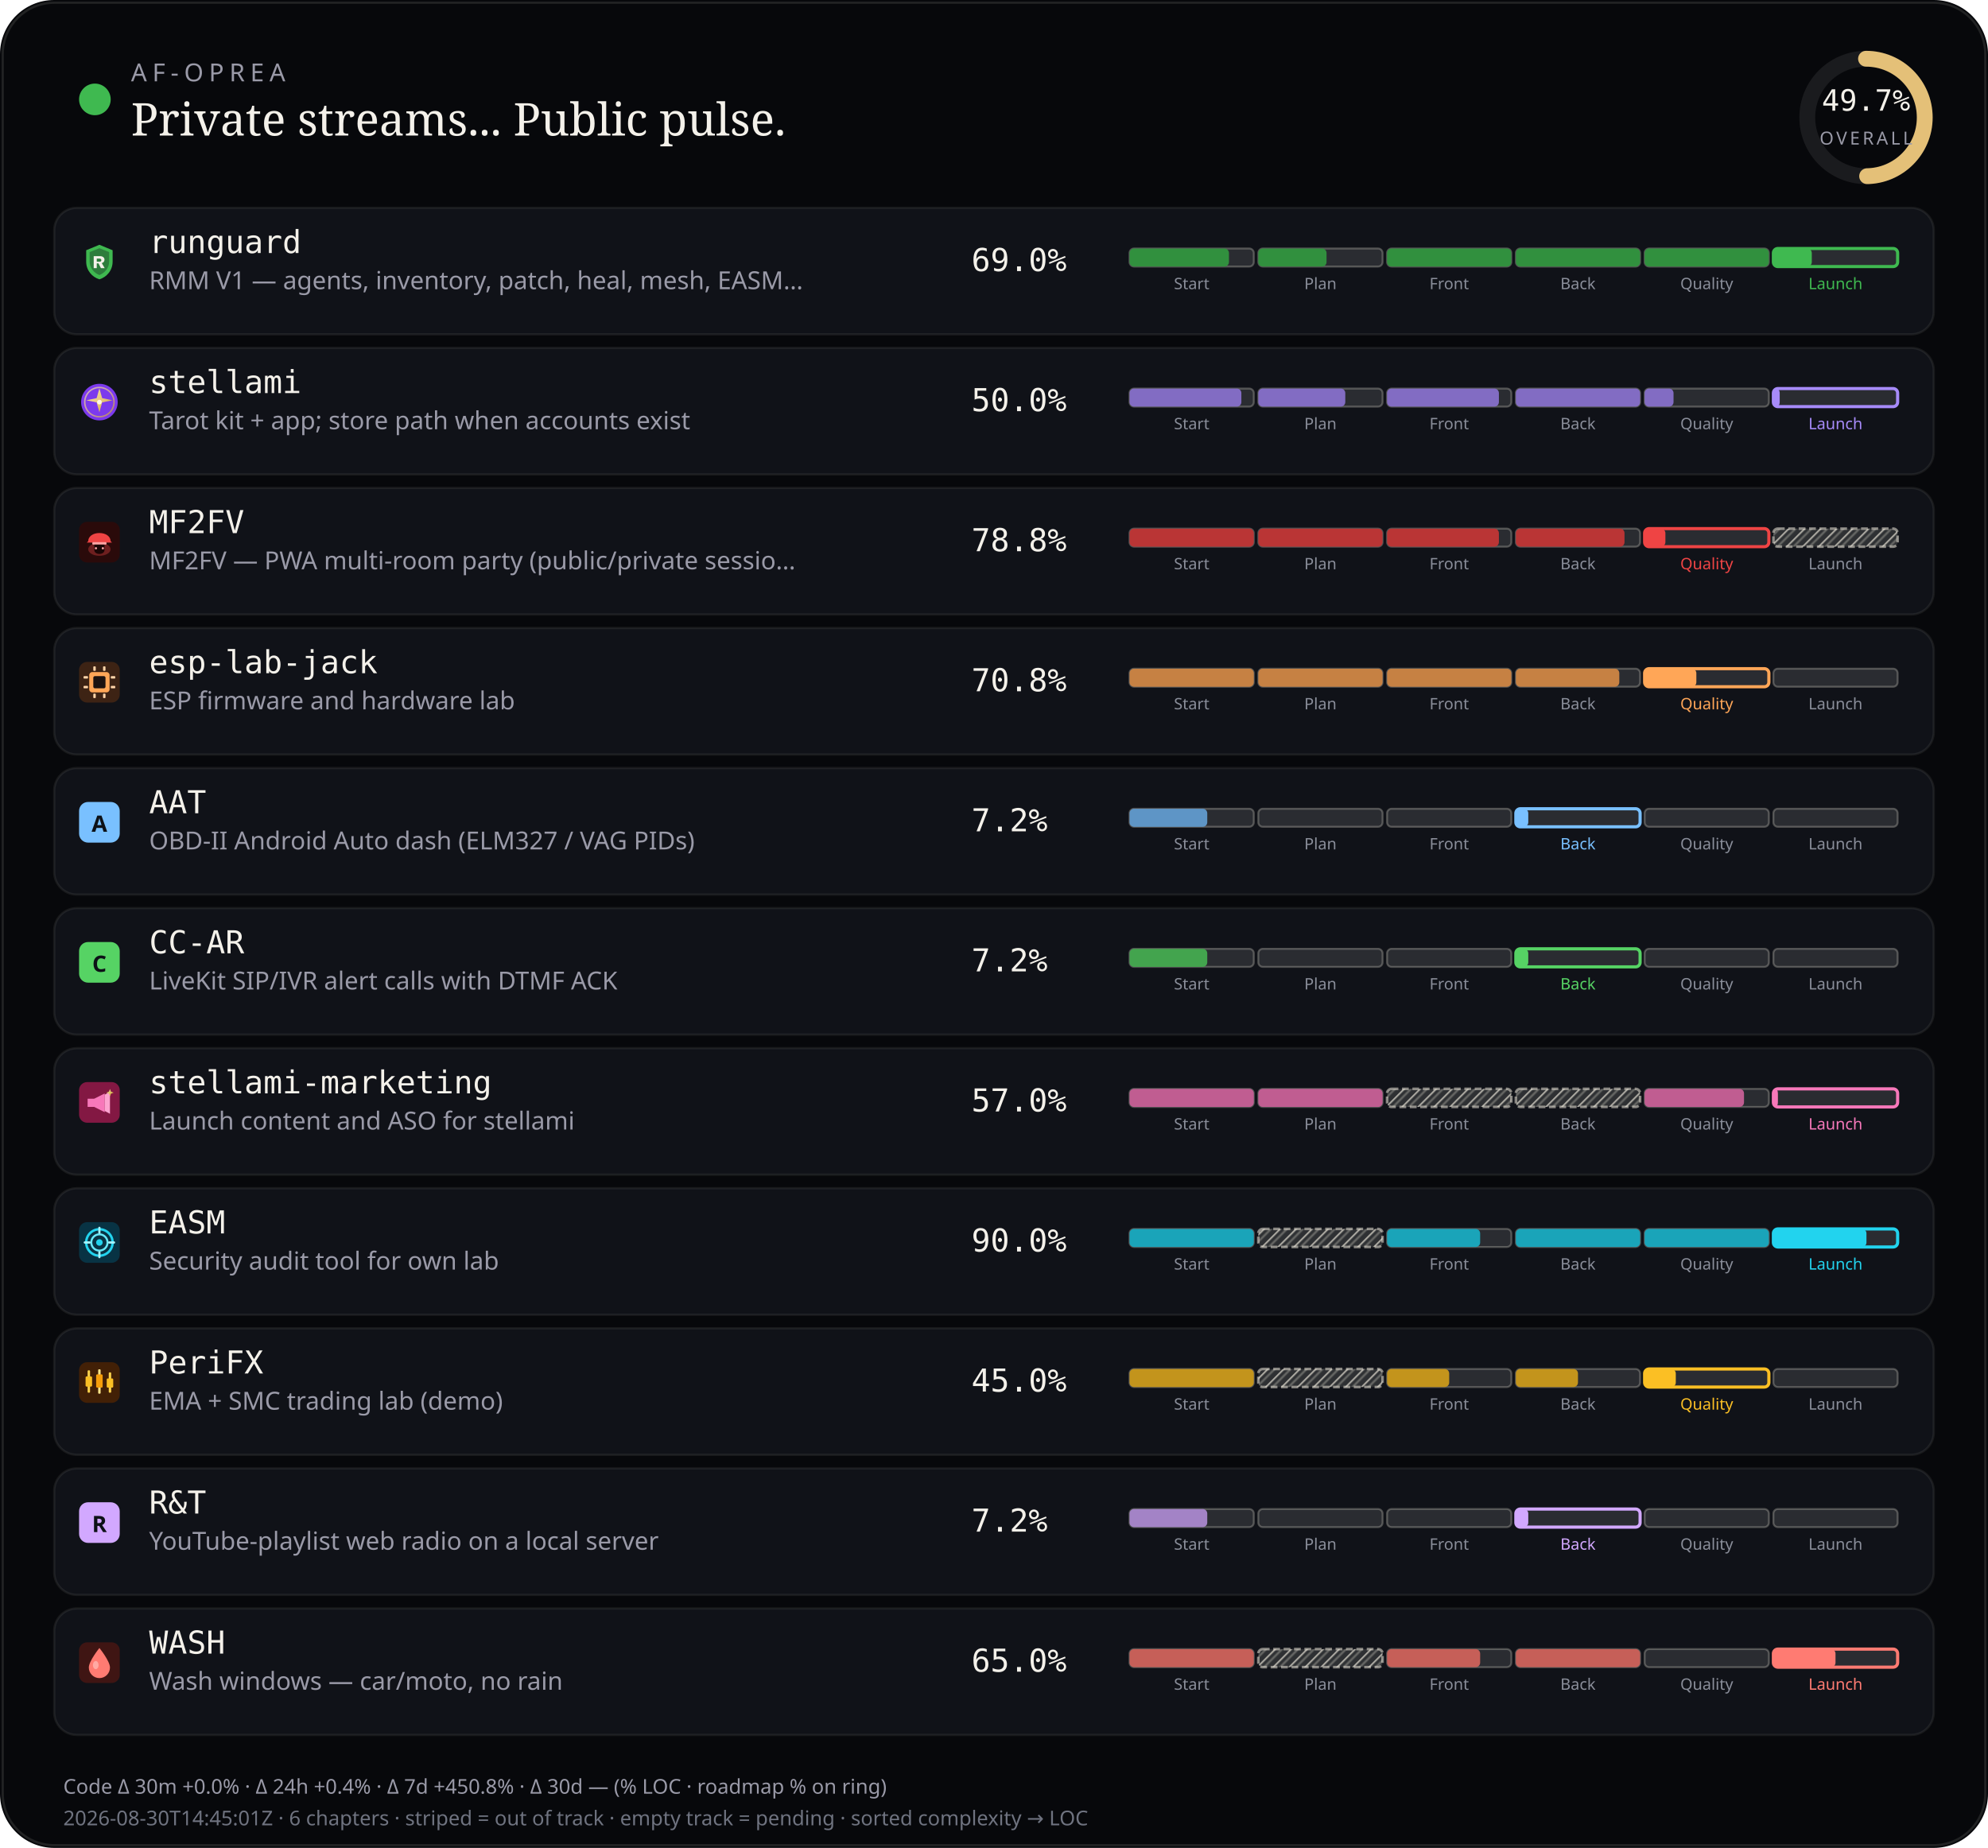
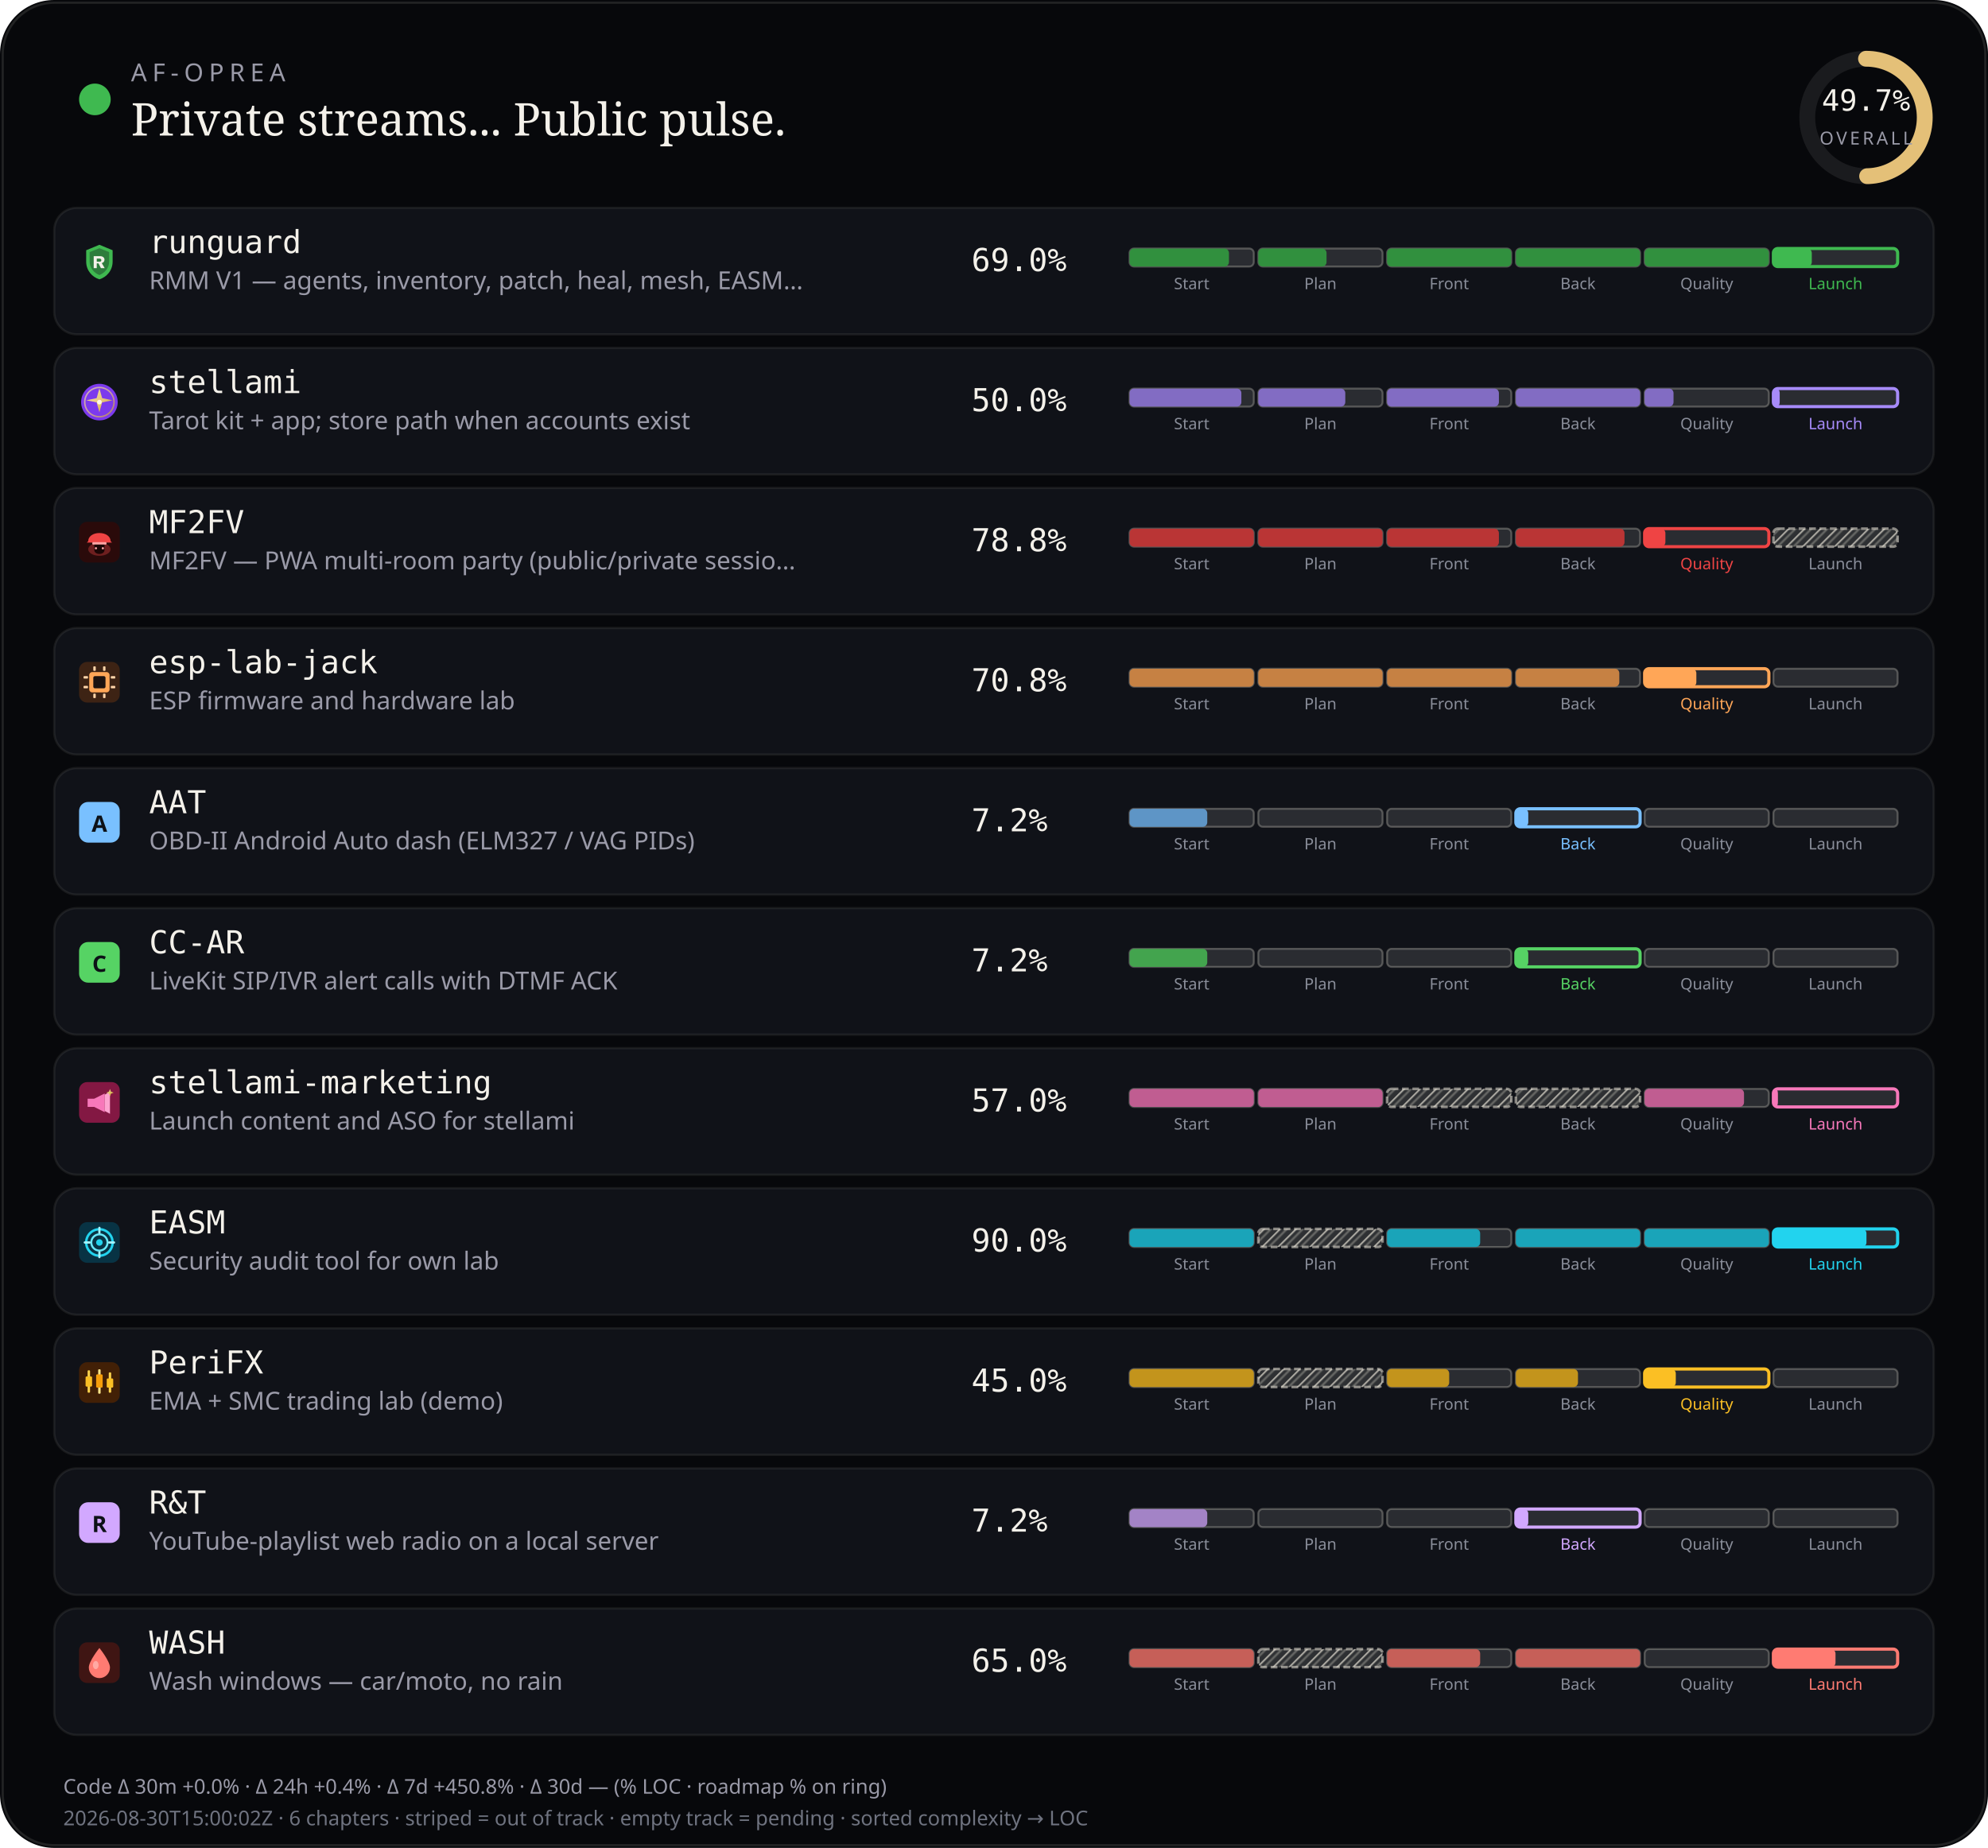
<svg xmlns="http://www.w3.org/2000/svg" viewBox="0 0 880 818" width="880" height="818" role="img" aria-label="AF-Oprea public work pulse">
  <defs>
    <pattern id="chSkip" width="5" height="5" patternUnits="userSpaceOnUse" patternTransform="rotate(45)">
      <line x1="0" y1="0" x2="0" y2="5" stroke="rgba(232,228,214,0.62)" stroke-width="1.6" />
      <line x1="2.5" y1="0" x2="2.5" y2="5" stroke="rgba(232,228,214,0.28)" stroke-width="1" />
    </pattern>
  </defs>
  <rect width="880" height="818" rx="24" fill="#07080b" />
  <rect x="1.2" y="1.2" width="877.6" height="815.6" rx="22.8" fill="none" stroke="rgba(232,228,214,0.12)" />
  <circle cx="42" cy="44" r="7" fill="#3fb950" />
  <text x="58" y="36" fill="#9a9aa8" font-size="11" font-family="ui-sans-serif, system-ui, sans-serif" letter-spacing="2.4">AF-OPREA</text>
  <text x="58" y="60" fill="#f4f1ea" font-size="20" font-family="ui-serif, Georgia, serif">Private streams... Public pulse.</text>
  <g transform="translate(790,16)">
    <circle cx="36" cy="36" r="26" fill="none" stroke="rgba(255,255,255,0.08)" stroke-width="7" />
    <circle cx="36" cy="36" r="26" fill="none" stroke="#e4c078" stroke-width="7" stroke-linecap="round" stroke-dasharray="163.36" stroke-dashoffset="82.17" transform="rotate(-90 36 36)" />
    <text x="36" y="33" text-anchor="middle" fill="#f4f1ea" font-size="13" font-family="ui-monospace, monospace">49.7%</text>
    <text x="36" y="48" text-anchor="middle" fill="#9a9aa8" font-size="8" font-family="ui-sans-serif, system-ui, sans-serif" letter-spacing="1.2">OVERALL</text>
  </g>
  <rect x="24" y="92" width="832" height="56" rx="10" fill="#101218" stroke="rgba(232,228,214,0.08)" />
  <g id="stream_logo_runguard" class="stream_logo" data-stream="runguard" transform="translate(35.0,107.0) scale(0.9)" opacity="1.0">
    <path fill="#3fb950" d="M10 1.5 L16.5 4.2 V9.8 C16.5 14.1 13.6 17.4 10 18.5 C6.4 17.4 3.5 14.1 3.5 9.8 V4.2 Z" />
    <path fill="#0d1117" fill-opacity=".35" d="M10 3.2 L14.8 5.1 V9.7 C14.8 12.9 12.6 15.4 10 16.4 C7.4 15.4 5.2 12.9 5.2 9.7 V5.1 Z" />
    <path fill="#f4f1ea" d="M7.2 7.1h3.1c1.35 0 2.2.7 2.2 1.75 0 .85-.5 1.45-1.35 1.65L12.6 13h-1.85l-1.2-2.35H8.7V13H7.2V7.1zm1.5 1.2v1.55h1.35c.55 0 .9-.28.9-.75s-.35-.8-.9-.8H8.7z" />
  </g>
  <use class="stream_logo" data-stream="runguard" href="#stream_logo_runguard" x="35.0" y="107.0" width="18" height="18" opacity="0" />
  <text x="66" y="112" fill="#f4f1ea" font-size="14" font-family="ui-monospace, SFMono-Regular, monospace">runguard</text>
  <text x="66" y="128" fill="#9a9aa8" font-size="11" font-family="ui-sans-serif, system-ui, sans-serif">RMM V1 — agents, inventory, patch, heal, mesh, EASM…</text>
  <text x="430" y="120" fill="#f4f1ea" font-size="14" font-family="ui-monospace, SFMono-Regular, monospace">69.0%</text>
  <rect x="500.0" y="110.0" width="55.0" height="8.0" rx="2" fill="rgba(255,255,255,0.11)" stroke="rgba(232,228,214,0.28)" stroke-width="0.85" />
  <rect x="500.0" y="110.0" width="44.0" height="8.0" rx="2" fill="#31903e" />
  <text x="527.5" y="128.0" text-anchor="middle" fill="#8a8e9a" font-size="7" font-family="ui-sans-serif, system-ui, sans-serif">Start</text>
  <rect x="557.0" y="110.0" width="55.0" height="8.0" rx="2" fill="rgba(255,255,255,0.11)" stroke="rgba(232,228,214,0.28)" stroke-width="0.85" />
  <rect x="557.0" y="110.0" width="30.2" height="8.0" rx="2" fill="#31903e" />
  <text x="584.5" y="128.0" text-anchor="middle" fill="#8a8e9a" font-size="7" font-family="ui-sans-serif, system-ui, sans-serif">Plan</text>
  <rect x="614.0" y="110.0" width="55.0" height="8.0" rx="2" fill="rgba(255,255,255,0.11)" stroke="rgba(232,228,214,0.28)" stroke-width="0.85" />
  <rect x="614.0" y="110.0" width="55.0" height="8.0" rx="2" fill="#31903e" />
  <text x="641.5" y="128.0" text-anchor="middle" fill="#8a8e9a" font-size="7" font-family="ui-sans-serif, system-ui, sans-serif">Front</text>
  <rect x="671.0" y="110.0" width="55.0" height="8.0" rx="2" fill="rgba(255,255,255,0.11)" stroke="rgba(232,228,214,0.28)" stroke-width="0.85" />
  <rect x="671.0" y="110.0" width="55.0" height="8.0" rx="2" fill="#31903e" />
  <text x="698.5" y="128.0" text-anchor="middle" fill="#8a8e9a" font-size="7" font-family="ui-sans-serif, system-ui, sans-serif">Back</text>
  <rect x="728.0" y="110.0" width="55.0" height="8.0" rx="2" fill="rgba(255,255,255,0.11)" stroke="rgba(232,228,214,0.28)" stroke-width="0.85" />
  <rect x="728.0" y="110.0" width="55.0" height="8.0" rx="2" fill="#31903e" />
  <text x="755.5" y="128.0" text-anchor="middle" fill="#8a8e9a" font-size="7" font-family="ui-sans-serif, system-ui, sans-serif">Quality</text>
  <rect x="785.0" y="110.0" width="55.0" height="8.0" rx="2" fill="rgba(255,255,255,0.11)" stroke="#3fb950" stroke-width="1.4" />
  <rect x="785.0" y="110.0" width="17.0" height="8.0" rx="2" fill="#3fb950" />
  <text x="812.5" y="128.0" text-anchor="middle" fill="#3fb950" font-size="7" font-family="ui-sans-serif, system-ui, sans-serif">Launch</text>
  <rect x="24" y="154" width="832" height="56" rx="10" fill="#101218" stroke="rgba(232,228,214,0.08)" />
  <g id="stream_logo_stellami" class="stream_logo" data-stream="stellami" transform="translate(35.0,169.0) scale(0.9)" opacity="1.0">
    <defs>
      <linearGradient id="stream_logo_stellami-stellami-gold" x1="0%" y1="0%" x2="100%" y2="100%">
        <stop offset="0%" stop-color="#f5e6a8" />
        <stop offset="55%" stop-color="#e8c57a" />
        <stop offset="100%" stop-color="#c9a227" />
      </linearGradient>
    </defs>
    <circle cx="10" cy="10" r="9" fill="#7c3aed" />
    <circle cx="10" cy="10" r="7.2" fill="none" stroke="url(#stream_logo_stellami-stellami-gold)" stroke-width="0.7" opacity=".7" />
    <path fill="url(#stream_logo_stellami-stellami-gold)" d="M10 3.2 L11.35 8.05 L16.4 9.1 L11.35 10.15 L10 15 L8.65 10.15 L3.6 9.1 L8.65 8.05 Z" />
    <circle cx="10" cy="10" r="1.15" fill="#fff8e8" />
  </g>
  <use class="stream_logo" data-stream="stellami" href="#stream_logo_stellami" x="35.0" y="169.0" width="18" height="18" opacity="0" />
  <text x="66" y="174" fill="#f4f1ea" font-size="14" font-family="ui-monospace, SFMono-Regular, monospace">stellami</text>
  <text x="66" y="190" fill="#9a9aa8" font-size="11" font-family="ui-sans-serif, system-ui, sans-serif">Tarot kit + app; store path when accounts exist</text>
  <text x="430" y="182" fill="#f4f1ea" font-size="14" font-family="ui-monospace, SFMono-Regular, monospace">50.0%</text>
  <rect x="500.0" y="172.0" width="55.0" height="8.0" rx="2" fill="rgba(255,255,255,0.11)" stroke="rgba(232,228,214,0.28)" stroke-width="0.85" />
  <rect x="500.0" y="172.0" width="49.5" height="8.0" rx="2" fill="#826cc3" />
  <text x="527.5" y="190.0" text-anchor="middle" fill="#8a8e9a" font-size="7" font-family="ui-sans-serif, system-ui, sans-serif">Start</text>
  <rect x="557.0" y="172.0" width="55.0" height="8.0" rx="2" fill="rgba(255,255,255,0.11)" stroke="rgba(232,228,214,0.28)" stroke-width="0.85" />
  <rect x="557.0" y="172.0" width="38.5" height="8.0" rx="2" fill="#826cc3" />
  <text x="584.5" y="190.0" text-anchor="middle" fill="#8a8e9a" font-size="7" font-family="ui-sans-serif, system-ui, sans-serif">Plan</text>
  <rect x="614.0" y="172.0" width="55.0" height="8.0" rx="2" fill="rgba(255,255,255,0.11)" stroke="rgba(232,228,214,0.28)" stroke-width="0.85" />
  <rect x="614.0" y="172.0" width="49.5" height="8.0" rx="2" fill="#826cc3" />
  <text x="641.5" y="190.0" text-anchor="middle" fill="#8a8e9a" font-size="7" font-family="ui-sans-serif, system-ui, sans-serif">Front</text>
  <rect x="671.0" y="172.0" width="55.0" height="8.0" rx="2" fill="rgba(255,255,255,0.11)" stroke="rgba(232,228,214,0.28)" stroke-width="0.85" />
  <rect x="671.0" y="172.0" width="55.0" height="8.0" rx="2" fill="#826cc3" />
  <text x="698.5" y="190.0" text-anchor="middle" fill="#8a8e9a" font-size="7" font-family="ui-sans-serif, system-ui, sans-serif">Back</text>
  <rect x="728.0" y="172.0" width="55.0" height="8.0" rx="2" fill="rgba(255,255,255,0.11)" stroke="rgba(232,228,214,0.28)" stroke-width="0.85" />
  <rect x="728.0" y="172.0" width="12.8" height="8.0" rx="2" fill="#826cc3" />
  <text x="755.5" y="190.0" text-anchor="middle" fill="#8a8e9a" font-size="7" font-family="ui-sans-serif, system-ui, sans-serif">Quality</text>
  <rect x="785.0" y="172.0" width="55.0" height="8.0" rx="2" fill="rgba(255,255,255,0.11)" stroke="#a78bfa" stroke-width="1.4" />
  <rect x="785.0" y="172.0" width="2.8" height="8.0" rx="2" fill="#a78bfa" />
  <text x="812.5" y="190.0" text-anchor="middle" fill="#a78bfa" font-size="7" font-family="ui-sans-serif, system-ui, sans-serif">Launch</text>
  <rect x="24" y="216" width="832" height="56" rx="10" fill="#101218" stroke="rgba(232,228,214,0.08)" />
  <g id="stream_logo_mf2fv" class="stream_logo" data-stream="mf2fv" transform="translate(35.0,231.0) scale(0.9)" opacity="1.0">
    <rect width="20" height="20" rx="4" fill="#2a0a0a" />
    <ellipse cx="10" cy="13.5" rx="5.5" ry="3.2" fill="#ef4444" opacity=".35" />
    <path fill="#ef4444" d="M4.5 9.5 C4.5 7.2 6.8 5.5 10 5.5 S15.5 7.2 15.5 9.5 L16.2 10.2 H3.8 Z" />
    <rect x="6.5" y="10" width="7" height="1.2" rx="0.4" fill="#fca5a5" />
    <path fill="#1a0505" d="M7.5 11.2 h5 v2.8 c0 1-1.1 1.8-2.5 1.8 s-2.5-.8-2.5-1.8 v-2.8z" />
    <circle cx="8.3" cy="13" r="0.55" fill="#fca5a5" />
    <circle cx="11.7" cy="13" r="0.55" fill="#fca5a5" />
  </g>
  <use class="stream_logo" data-stream="mf2fv" href="#stream_logo_mf2fv" x="35.0" y="231.0" width="18" height="18" opacity="0" />
  <text x="66" y="236" fill="#f4f1ea" font-size="14" font-family="ui-monospace, SFMono-Regular, monospace">MF2FV</text>
  <text x="66" y="252" fill="#9a9aa8" font-size="11" font-family="ui-sans-serif, system-ui, sans-serif">MF2FV — PWA multi-room party (public/private sessio…</text>
  <text x="430" y="244" fill="#f4f1ea" font-size="14" font-family="ui-monospace, SFMono-Regular, monospace">78.8%</text>
  <rect x="500.0" y="234.0" width="55.0" height="8.0" rx="2" fill="rgba(255,255,255,0.11)" stroke="rgba(232,228,214,0.28)" stroke-width="0.85" />
  <rect x="500.0" y="234.0" width="55.0" height="8.0" rx="2" fill="#ba3535" />
  <text x="527.5" y="252.0" text-anchor="middle" fill="#8a8e9a" font-size="7" font-family="ui-sans-serif, system-ui, sans-serif">Start</text>
  <rect x="557.0" y="234.0" width="55.0" height="8.0" rx="2" fill="rgba(255,255,255,0.11)" stroke="rgba(232,228,214,0.28)" stroke-width="0.85" />
  <rect x="557.0" y="234.0" width="55.0" height="8.0" rx="2" fill="#ba3535" />
  <text x="584.5" y="252.0" text-anchor="middle" fill="#8a8e9a" font-size="7" font-family="ui-sans-serif, system-ui, sans-serif">Plan</text>
  <rect x="614.0" y="234.0" width="55.0" height="8.0" rx="2" fill="rgba(255,255,255,0.11)" stroke="rgba(232,228,214,0.28)" stroke-width="0.85" />
  <rect x="614.0" y="234.0" width="49.5" height="8.0" rx="2" fill="#ba3535" />
  <text x="641.5" y="252.0" text-anchor="middle" fill="#8a8e9a" font-size="7" font-family="ui-sans-serif, system-ui, sans-serif">Front</text>
  <rect x="671.0" y="234.0" width="55.0" height="8.0" rx="2" fill="rgba(255,255,255,0.11)" stroke="rgba(232,228,214,0.28)" stroke-width="0.85" />
  <rect x="671.0" y="234.0" width="48.1" height="8.0" rx="2" fill="#ba3535" />
  <text x="698.5" y="252.0" text-anchor="middle" fill="#8a8e9a" font-size="7" font-family="ui-sans-serif, system-ui, sans-serif">Back</text>
  <rect x="728.0" y="234.0" width="55.0" height="8.0" rx="2" fill="rgba(255,255,255,0.11)" stroke="#ef4444" stroke-width="1.4" />
  <rect x="728.0" y="234.0" width="9.2" height="8.0" rx="2" fill="#ef4444" />
  <text x="755.5" y="252.0" text-anchor="middle" fill="#ef4444" font-size="7" font-family="ui-sans-serif, system-ui, sans-serif">Quality</text>
  <rect x="785.0" y="234.0" width="55.0" height="8.0" rx="2" fill="rgba(232,228,214,0.14)" />
  <rect x="785.0" y="234.0" width="55.0" height="8.0" rx="2" fill="url(#chSkip)" />
  <rect x="785.0" y="234.0" width="55.0" height="8.0" rx="2" fill="none" stroke="rgba(232,228,214,0.55)" stroke-width="1.15" stroke-dasharray="3 1.6" />
  <text x="812.5" y="252.0" text-anchor="middle" fill="#8a8e9a" font-size="7" font-family="ui-sans-serif, system-ui, sans-serif">Launch</text>
  <rect x="24" y="278" width="832" height="56" rx="10" fill="#101218" stroke="rgba(232,228,214,0.08)" />
  <g id="stream_logo_esp-lab-jack" class="stream_logo" data-stream="esp-lab-jack" transform="translate(35.0,293.0) scale(0.9)" opacity="1.0">
    <rect width="20" height="20" rx="4" fill="#3d2314" />
    <rect x="5" y="5" width="10" height="10" rx="1.5" fill="#ffa657" />
    <rect x="7" y="7" width="6" height="6" rx="0.8" fill="#1c1210" />
    <rect x="2.2" y="7" width="2.2" height="1.2" rx="0.3" fill="#ffd4a8" />
    <rect x="2.2" y="11.8" width="2.2" height="1.2" rx="0.3" fill="#ffd4a8" />
    <rect x="15.6" y="7" width="2.2" height="1.2" rx="0.3" fill="#ffd4a8" />
    <rect x="15.6" y="11.8" width="2.2" height="1.2" rx="0.3" fill="#ffd4a8" />
    <rect x="7" y="2.2" width="1.2" height="2.2" rx="0.3" fill="#ffd4a8" />
    <rect x="11.8" y="2.2" width="1.2" height="2.2" rx="0.3" fill="#ffd4a8" />
    <rect x="7" y="15.6" width="1.2" height="2.2" rx="0.3" fill="#ffd4a8" />
    <rect x="11.8" y="15.6" width="1.2" height="2.2" rx="0.3" fill="#ffd4a8" />
  </g>
  <use class="stream_logo" data-stream="esp-lab-jack" href="#stream_logo_esp-lab-jack" x="35.0" y="293.0" width="18" height="18" opacity="0" />
  <text x="66" y="298" fill="#f4f1ea" font-size="14" font-family="ui-monospace, SFMono-Regular, monospace">esp-lab-jack</text>
  <text x="66" y="314" fill="#9a9aa8" font-size="11" font-family="ui-sans-serif, system-ui, sans-serif">ESP firmware and hardware lab</text>
  <text x="430" y="306" fill="#f4f1ea" font-size="14" font-family="ui-monospace, SFMono-Regular, monospace">70.8%</text>
  <rect x="500.0" y="296.0" width="55.0" height="8.0" rx="2" fill="rgba(255,255,255,0.11)" stroke="rgba(232,228,214,0.28)" stroke-width="0.85" />
  <rect x="500.0" y="296.0" width="55.0" height="8.0" rx="2" fill="#c68143" />
  <text x="527.5" y="314.0" text-anchor="middle" fill="#8a8e9a" font-size="7" font-family="ui-sans-serif, system-ui, sans-serif">Start</text>
  <rect x="557.0" y="296.0" width="55.0" height="8.0" rx="2" fill="rgba(255,255,255,0.11)" stroke="rgba(232,228,214,0.28)" stroke-width="0.85" />
  <rect x="557.0" y="296.0" width="55.0" height="8.0" rx="2" fill="#c68143" />
  <text x="584.5" y="314.0" text-anchor="middle" fill="#8a8e9a" font-size="7" font-family="ui-sans-serif, system-ui, sans-serif">Plan</text>
  <rect x="614.0" y="296.0" width="55.0" height="8.0" rx="2" fill="rgba(255,255,255,0.11)" stroke="rgba(232,228,214,0.28)" stroke-width="0.85" />
  <rect x="614.0" y="296.0" width="55.0" height="8.0" rx="2" fill="#c68143" />
  <text x="641.5" y="314.0" text-anchor="middle" fill="#8a8e9a" font-size="7" font-family="ui-sans-serif, system-ui, sans-serif">Front</text>
  <rect x="671.0" y="296.0" width="55.0" height="8.0" rx="2" fill="rgba(255,255,255,0.11)" stroke="rgba(232,228,214,0.28)" stroke-width="0.85" />
  <rect x="671.0" y="296.0" width="45.8" height="8.0" rx="2" fill="#c68143" />
  <text x="698.5" y="314.0" text-anchor="middle" fill="#8a8e9a" font-size="7" font-family="ui-sans-serif, system-ui, sans-serif">Back</text>
  <rect x="728.0" y="296.0" width="55.0" height="8.0" rx="2" fill="rgba(255,255,255,0.11)" stroke="#ffa657" stroke-width="1.4" />
  <rect x="728.0" y="296.0" width="22.9" height="8.0" rx="2" fill="#ffa657" />
  <text x="755.5" y="314.0" text-anchor="middle" fill="#ffa657" font-size="7" font-family="ui-sans-serif, system-ui, sans-serif">Quality</text>
  <rect x="785.0" y="296.0" width="55.0" height="8.0" rx="2" fill="rgba(255,255,255,0.11)" stroke="rgba(232,228,214,0.28)" stroke-width="0.85" />
  <text x="812.5" y="314.0" text-anchor="middle" fill="#8a8e9a" font-size="7" font-family="ui-sans-serif, system-ui, sans-serif">Launch</text>
  <rect x="24" y="340" width="832" height="56" rx="10" fill="#101218" stroke="rgba(232,228,214,0.08)" />
  <g id="stream_logo_aat" class="stream_logo" data-stream="aat" opacity="1.0">
    <rect x="35.0" y="355.0" width="18" height="18" rx="4" fill="#79c0ff" />
    <text x="44.0" y="368.2" text-anchor="middle" fill="#0d1117" font-size="10" font-family="ui-sans-serif, system-ui, sans-serif" font-weight="700">A</text>
  </g>
  <text x="66" y="360" fill="#f4f1ea" font-size="14" font-family="ui-monospace, SFMono-Regular, monospace">AAT</text>
  <text x="66" y="376" fill="#9a9aa8" font-size="11" font-family="ui-sans-serif, system-ui, sans-serif">OBD-II Android Auto dash (ELM327 / VAG PIDs)</text>
  <text x="430" y="368" fill="#f4f1ea" font-size="14" font-family="ui-monospace, SFMono-Regular, monospace">7.2%</text>
  <rect x="500.0" y="358.0" width="55.0" height="8.0" rx="2" fill="rgba(255,255,255,0.11)" stroke="rgba(232,228,214,0.28)" stroke-width="0.85" />
  <rect x="500.0" y="358.0" width="34.4" height="8.0" rx="2" fill="#5e95c6" />
  <text x="527.5" y="376.0" text-anchor="middle" fill="#8a8e9a" font-size="7" font-family="ui-sans-serif, system-ui, sans-serif">Start</text>
  <rect x="557.0" y="358.0" width="55.0" height="8.0" rx="2" fill="rgba(255,255,255,0.11)" stroke="rgba(232,228,214,0.28)" stroke-width="0.85" />
  <text x="584.5" y="376.0" text-anchor="middle" fill="#8a8e9a" font-size="7" font-family="ui-sans-serif, system-ui, sans-serif">Plan</text>
  <rect x="614.0" y="358.0" width="55.0" height="8.0" rx="2" fill="rgba(255,255,255,0.11)" stroke="rgba(232,228,214,0.28)" stroke-width="0.85" />
  <text x="641.5" y="376.0" text-anchor="middle" fill="#8a8e9a" font-size="7" font-family="ui-sans-serif, system-ui, sans-serif">Front</text>
  <rect x="671.0" y="358.0" width="55.0" height="8.0" rx="2" fill="rgba(255,255,255,0.11)" stroke="#79c0ff" stroke-width="1.4" />
  <rect x="671.0" y="358.0" width="5.5" height="8.0" rx="2" fill="#79c0ff" />
  <text x="698.5" y="376.0" text-anchor="middle" fill="#79c0ff" font-size="7" font-family="ui-sans-serif, system-ui, sans-serif">Back</text>
  <rect x="728.0" y="358.0" width="55.0" height="8.0" rx="2" fill="rgba(255,255,255,0.11)" stroke="rgba(232,228,214,0.28)" stroke-width="0.85" />
  <text x="755.5" y="376.0" text-anchor="middle" fill="#8a8e9a" font-size="7" font-family="ui-sans-serif, system-ui, sans-serif">Quality</text>
  <rect x="785.0" y="358.0" width="55.0" height="8.0" rx="2" fill="rgba(255,255,255,0.11)" stroke="rgba(232,228,214,0.28)" stroke-width="0.85" />
  <text x="812.5" y="376.0" text-anchor="middle" fill="#8a8e9a" font-size="7" font-family="ui-sans-serif, system-ui, sans-serif">Launch</text>
  <rect x="24" y="402" width="832" height="56" rx="10" fill="#101218" stroke="rgba(232,228,214,0.08)" />
  <g id="stream_logo_cc-ar" class="stream_logo" data-stream="cc-ar" opacity="1.0">
    <rect x="35.0" y="417.0" width="18" height="18" rx="4" fill="#56d364" />
    <text x="44.0" y="430.2" text-anchor="middle" fill="#0d1117" font-size="10" font-family="ui-sans-serif, system-ui, sans-serif" font-weight="700">C</text>
  </g>
  <text x="66" y="422" fill="#f4f1ea" font-size="14" font-family="ui-monospace, SFMono-Regular, monospace">CC-AR</text>
  <text x="66" y="438" fill="#9a9aa8" font-size="11" font-family="ui-sans-serif, system-ui, sans-serif">LiveKit SIP/IVR alert calls with DTMF ACK</text>
  <text x="430" y="430" fill="#f4f1ea" font-size="14" font-family="ui-monospace, SFMono-Regular, monospace">7.2%</text>
  <rect x="500.0" y="420.0" width="55.0" height="8.0" rx="2" fill="rgba(255,255,255,0.11)" stroke="rgba(232,228,214,0.28)" stroke-width="0.85" />
  <rect x="500.0" y="420.0" width="34.4" height="8.0" rx="2" fill="#43a44e" />
  <text x="527.5" y="438.0" text-anchor="middle" fill="#8a8e9a" font-size="7" font-family="ui-sans-serif, system-ui, sans-serif">Start</text>
  <rect x="557.0" y="420.0" width="55.0" height="8.0" rx="2" fill="rgba(255,255,255,0.11)" stroke="rgba(232,228,214,0.28)" stroke-width="0.85" />
  <text x="584.5" y="438.0" text-anchor="middle" fill="#8a8e9a" font-size="7" font-family="ui-sans-serif, system-ui, sans-serif">Plan</text>
  <rect x="614.0" y="420.0" width="55.0" height="8.0" rx="2" fill="rgba(255,255,255,0.11)" stroke="rgba(232,228,214,0.28)" stroke-width="0.85" />
  <text x="641.5" y="438.0" text-anchor="middle" fill="#8a8e9a" font-size="7" font-family="ui-sans-serif, system-ui, sans-serif">Front</text>
  <rect x="671.0" y="420.0" width="55.0" height="8.0" rx="2" fill="rgba(255,255,255,0.11)" stroke="#56d364" stroke-width="1.4" />
  <rect x="671.0" y="420.0" width="5.5" height="8.0" rx="2" fill="#56d364" />
  <text x="698.5" y="438.0" text-anchor="middle" fill="#56d364" font-size="7" font-family="ui-sans-serif, system-ui, sans-serif">Back</text>
  <rect x="728.0" y="420.0" width="55.0" height="8.0" rx="2" fill="rgba(255,255,255,0.11)" stroke="rgba(232,228,214,0.28)" stroke-width="0.85" />
  <text x="755.5" y="438.0" text-anchor="middle" fill="#8a8e9a" font-size="7" font-family="ui-sans-serif, system-ui, sans-serif">Quality</text>
  <rect x="785.0" y="420.0" width="55.0" height="8.0" rx="2" fill="rgba(255,255,255,0.11)" stroke="rgba(232,228,214,0.28)" stroke-width="0.85" />
  <text x="812.5" y="438.0" text-anchor="middle" fill="#8a8e9a" font-size="7" font-family="ui-sans-serif, system-ui, sans-serif">Launch</text>
  <rect x="24" y="464" width="832" height="56" rx="10" fill="#101218" stroke="rgba(232,228,214,0.08)" />
  <g id="stream_logo_stellami-marketing" class="stream_logo" data-stream="stellami-marketing" transform="translate(35.0,479.0) scale(0.9)" opacity="1.0">
    <defs>
      <linearGradient id="stream_logo_stellami-marketing-smkt-gold" x1="0%" y1="0%" x2="100%" y2="100%">
        <stop offset="0%" stop-color="#f5e6a8" />
        <stop offset="100%" stop-color="#c9a227" />
      </linearGradient>
    </defs>
    <rect width="20" height="20" rx="4" fill="#831843" />
    <path fill="#f778ba" d="M4.2 8.2h3.2l5.2-2.6v9.2l-5.2-2.6H4.2z" />
    <path fill="#fda4d0" d="M12.6 6.2l2.6-1.4v10.8l-2.6-1.4z" />
    <path fill="url(#stream_logo_stellami-marketing-smkt-gold)" d="M15.2 3.4 L15.7 4.7 L17 5.2 L15.7 5.7 L15.2 7 L14.7 5.7 L13.4 5.2 L14.7 4.7 Z" />
  </g>
  <use class="stream_logo" data-stream="stellami-marketing" href="#stream_logo_stellami-marketing" x="35.0" y="479.0" width="18" height="18" opacity="0" />
  <text x="66" y="484" fill="#f4f1ea" font-size="14" font-family="ui-monospace, SFMono-Regular, monospace">stellami-marketing</text>
  <text x="66" y="500" fill="#9a9aa8" font-size="11" font-family="ui-sans-serif, system-ui, sans-serif">Launch content and ASO for stellami</text>
  <text x="430" y="492" fill="#f4f1ea" font-size="14" font-family="ui-monospace, SFMono-Regular, monospace">57.0%</text>
  <rect x="500.0" y="482.0" width="55.0" height="8.0" rx="2" fill="rgba(255,255,255,0.11)" stroke="rgba(232,228,214,0.28)" stroke-width="0.85" />
  <rect x="500.0" y="482.0" width="55.0" height="8.0" rx="2" fill="#c05d91" />
  <text x="527.5" y="500.0" text-anchor="middle" fill="#8a8e9a" font-size="7" font-family="ui-sans-serif, system-ui, sans-serif">Start</text>
  <rect x="557.0" y="482.0" width="55.0" height="8.0" rx="2" fill="rgba(255,255,255,0.11)" stroke="rgba(232,228,214,0.28)" stroke-width="0.85" />
  <rect x="557.0" y="482.0" width="55.0" height="8.0" rx="2" fill="#c05d91" />
  <text x="584.5" y="500.0" text-anchor="middle" fill="#8a8e9a" font-size="7" font-family="ui-sans-serif, system-ui, sans-serif">Plan</text>
  <rect x="614.0" y="482.0" width="55.0" height="8.0" rx="2" fill="rgba(232,228,214,0.14)" />
  <rect x="614.0" y="482.0" width="55.0" height="8.0" rx="2" fill="url(#chSkip)" />
  <rect x="614.0" y="482.0" width="55.0" height="8.0" rx="2" fill="none" stroke="rgba(232,228,214,0.55)" stroke-width="1.15" stroke-dasharray="3 1.6" />
  <text x="641.5" y="500.0" text-anchor="middle" fill="#8a8e9a" font-size="7" font-family="ui-sans-serif, system-ui, sans-serif">Front</text>
  <rect x="671.0" y="482.0" width="55.0" height="8.0" rx="2" fill="rgba(232,228,214,0.14)" />
  <rect x="671.0" y="482.0" width="55.0" height="8.0" rx="2" fill="url(#chSkip)" />
  <rect x="671.0" y="482.0" width="55.0" height="8.0" rx="2" fill="none" stroke="rgba(232,228,214,0.55)" stroke-width="1.15" stroke-dasharray="3 1.6" />
  <text x="698.5" y="500.0" text-anchor="middle" fill="#8a8e9a" font-size="7" font-family="ui-sans-serif, system-ui, sans-serif">Back</text>
  <rect x="728.0" y="482.0" width="55.0" height="8.0" rx="2" fill="rgba(255,255,255,0.11)" stroke="rgba(232,228,214,0.28)" stroke-width="0.85" />
  <rect x="728.0" y="482.0" width="44.0" height="8.0" rx="2" fill="#c05d91" />
  <text x="755.5" y="500.0" text-anchor="middle" fill="#8a8e9a" font-size="7" font-family="ui-sans-serif, system-ui, sans-serif">Quality</text>
  <rect x="785.0" y="482.0" width="55.0" height="8.0" rx="2" fill="rgba(255,255,255,0.11)" stroke="#f778ba" stroke-width="1.4" />
  <rect x="785.0" y="482.0" width="2.0" height="8.0" rx="2" fill="#f778ba" />
  <text x="812.5" y="500.0" text-anchor="middle" fill="#f778ba" font-size="7" font-family="ui-sans-serif, system-ui, sans-serif">Launch</text>
  <rect x="24" y="526" width="832" height="56" rx="10" fill="#101218" stroke="rgba(232,228,214,0.08)" />
  <g id="stream_logo_easm" class="stream_logo" data-stream="easm" transform="translate(35.0,541.0) scale(0.9)" opacity="1.0">
    <rect width="20" height="20" rx="4" fill="#083344" />
    <circle cx="10" cy="10" r="6.5" fill="none" stroke="#22d3ee" stroke-width="1.2" />
    <circle cx="10" cy="10" r="4" fill="none" stroke="#67e8f9" stroke-width="1" />
    <circle cx="10" cy="10" r="1.6" fill="#22d3ee" />
    <path d="M10 2.8 V5.2 M10 14.8 V17.2 M2.8 10 H5.2 M14.8 10 H17.2" stroke="#a5f3fc" stroke-width="1.1" stroke-linecap="round" />
  </g>
  <use class="stream_logo" data-stream="easm" href="#stream_logo_easm" x="35.0" y="541.0" width="18" height="18" opacity="0" />
  <text x="66" y="546" fill="#f4f1ea" font-size="14" font-family="ui-monospace, SFMono-Regular, monospace">EASM</text>
  <text x="66" y="562" fill="#9a9aa8" font-size="11" font-family="ui-sans-serif, system-ui, sans-serif">Security audit tool for own lab</text>
  <text x="430" y="554" fill="#f4f1ea" font-size="14" font-family="ui-monospace, SFMono-Regular, monospace">90.0%</text>
  <rect x="500.0" y="544.0" width="55.0" height="8.0" rx="2" fill="rgba(255,255,255,0.11)" stroke="rgba(232,228,214,0.28)" stroke-width="0.85" />
  <rect x="500.0" y="544.0" width="55.0" height="8.0" rx="2" fill="#1aa4b9" />
  <text x="527.5" y="562.0" text-anchor="middle" fill="#8a8e9a" font-size="7" font-family="ui-sans-serif, system-ui, sans-serif">Start</text>
  <rect x="557.0" y="544.0" width="55.0" height="8.0" rx="2" fill="rgba(232,228,214,0.14)" />
  <rect x="557.0" y="544.0" width="55.0" height="8.0" rx="2" fill="url(#chSkip)" />
  <rect x="557.0" y="544.0" width="55.0" height="8.0" rx="2" fill="none" stroke="rgba(232,228,214,0.55)" stroke-width="1.15" stroke-dasharray="3 1.6" />
  <text x="584.5" y="562.0" text-anchor="middle" fill="#8a8e9a" font-size="7" font-family="ui-sans-serif, system-ui, sans-serif">Plan</text>
  <rect x="614.0" y="544.0" width="55.0" height="8.0" rx="2" fill="rgba(255,255,255,0.11)" stroke="rgba(232,228,214,0.28)" stroke-width="0.85" />
  <rect x="614.0" y="544.0" width="41.2" height="8.0" rx="2" fill="#1aa4b9" />
  <text x="641.5" y="562.0" text-anchor="middle" fill="#8a8e9a" font-size="7" font-family="ui-sans-serif, system-ui, sans-serif">Front</text>
  <rect x="671.0" y="544.0" width="55.0" height="8.0" rx="2" fill="rgba(255,255,255,0.11)" stroke="rgba(232,228,214,0.28)" stroke-width="0.85" />
  <rect x="671.0" y="544.0" width="55.0" height="8.0" rx="2" fill="#1aa4b9" />
  <text x="698.5" y="562.0" text-anchor="middle" fill="#8a8e9a" font-size="7" font-family="ui-sans-serif, system-ui, sans-serif">Back</text>
  <rect x="728.0" y="544.0" width="55.0" height="8.0" rx="2" fill="rgba(255,255,255,0.11)" stroke="rgba(232,228,214,0.28)" stroke-width="0.85" />
  <rect x="728.0" y="544.0" width="55.0" height="8.0" rx="2" fill="#1aa4b9" />
  <text x="755.5" y="562.0" text-anchor="middle" fill="#8a8e9a" font-size="7" font-family="ui-sans-serif, system-ui, sans-serif">Quality</text>
  <rect x="785.0" y="544.0" width="55.0" height="8.0" rx="2" fill="rgba(255,255,255,0.11)" stroke="#22d3ee" stroke-width="1.4" />
  <rect x="785.0" y="544.0" width="41.2" height="8.0" rx="2" fill="#22d3ee" />
  <text x="812.5" y="562.0" text-anchor="middle" fill="#22d3ee" font-size="7" font-family="ui-sans-serif, system-ui, sans-serif">Launch</text>
  <rect x="24" y="588" width="832" height="56" rx="10" fill="#101218" stroke="rgba(232,228,214,0.08)" />
  <g id="stream_logo_peri" class="stream_logo" data-stream="peri" transform="translate(35.0,603.0) scale(0.9)" opacity="1.0">
    <rect width="20" height="20" rx="4" fill="#422006" />
    <rect x="4.2" y="4" width="1.2" height="11" rx="0.4" fill="#fcd34d" />
    <rect x="3.2" y="7" width="3.2" height="5" rx="0.5" fill="#fbbf24" />
    <rect x="9.4" y="3.5" width="1.2" height="12" rx="0.4" fill="#fde68a" />
    <rect x="8.4" y="6" width="3.2" height="6.5" rx="0.5" fill="#f59e0b" />
    <rect x="14.6" y="5" width="1.2" height="10" rx="0.4" fill="#fcd34d" />
    <rect x="13.6" y="8" width="3.2" height="4.5" rx="0.5" fill="#fbbf24" />
  </g>
  <use class="stream_logo" data-stream="peri" href="#stream_logo_peri" x="35.0" y="603.0" width="18" height="18" opacity="0" />
  <text x="66" y="608" fill="#f4f1ea" font-size="14" font-family="ui-monospace, SFMono-Regular, monospace">PeriFX</text>
  <text x="66" y="624" fill="#9a9aa8" font-size="11" font-family="ui-sans-serif, system-ui, sans-serif">EMA + SMC trading lab (demo)</text>
  <text x="430" y="616" fill="#f4f1ea" font-size="14" font-family="ui-monospace, SFMono-Regular, monospace">45.0%</text>
  <rect x="500.0" y="606.0" width="55.0" height="8.0" rx="2" fill="rgba(255,255,255,0.11)" stroke="rgba(232,228,214,0.28)" stroke-width="0.85" />
  <rect x="500.0" y="606.0" width="55.0" height="8.0" rx="2" fill="#c3941c" />
  <text x="527.5" y="624.0" text-anchor="middle" fill="#8a8e9a" font-size="7" font-family="ui-sans-serif, system-ui, sans-serif">Start</text>
  <rect x="557.0" y="606.0" width="55.0" height="8.0" rx="2" fill="rgba(232,228,214,0.14)" />
  <rect x="557.0" y="606.0" width="55.0" height="8.0" rx="2" fill="url(#chSkip)" />
  <rect x="557.0" y="606.0" width="55.0" height="8.0" rx="2" fill="none" stroke="rgba(232,228,214,0.55)" stroke-width="1.15" stroke-dasharray="3 1.6" />
  <text x="584.5" y="624.0" text-anchor="middle" fill="#8a8e9a" font-size="7" font-family="ui-sans-serif, system-ui, sans-serif">Plan</text>
  <rect x="614.0" y="606.0" width="55.0" height="8.0" rx="2" fill="rgba(255,255,255,0.11)" stroke="rgba(232,228,214,0.28)" stroke-width="0.85" />
  <rect x="614.0" y="606.0" width="27.5" height="8.0" rx="2" fill="#c3941c" />
  <text x="641.5" y="624.0" text-anchor="middle" fill="#8a8e9a" font-size="7" font-family="ui-sans-serif, system-ui, sans-serif">Front</text>
  <rect x="671.0" y="606.0" width="55.0" height="8.0" rx="2" fill="rgba(255,255,255,0.11)" stroke="rgba(232,228,214,0.28)" stroke-width="0.85" />
  <rect x="671.0" y="606.0" width="27.5" height="8.0" rx="2" fill="#c3941c" />
  <text x="698.5" y="624.0" text-anchor="middle" fill="#8a8e9a" font-size="7" font-family="ui-sans-serif, system-ui, sans-serif">Back</text>
  <rect x="728.0" y="606.0" width="55.0" height="8.0" rx="2" fill="rgba(255,255,255,0.11)" stroke="#fbbf24" stroke-width="1.4" />
  <rect x="728.0" y="606.0" width="13.8" height="8.0" rx="2" fill="#fbbf24" />
  <text x="755.5" y="624.0" text-anchor="middle" fill="#fbbf24" font-size="7" font-family="ui-sans-serif, system-ui, sans-serif">Quality</text>
  <rect x="785.0" y="606.0" width="55.0" height="8.0" rx="2" fill="rgba(255,255,255,0.11)" stroke="rgba(232,228,214,0.28)" stroke-width="0.85" />
  <text x="812.5" y="624.0" text-anchor="middle" fill="#8a8e9a" font-size="7" font-family="ui-sans-serif, system-ui, sans-serif">Launch</text>
  <rect x="24" y="650" width="832" height="56" rx="10" fill="#101218" stroke="rgba(232,228,214,0.08)" />
  <g id="stream_logo_rt" class="stream_logo" data-stream="rt" opacity="1.0">
    <rect x="35.0" y="665.0" width="18" height="18" rx="4" fill="#d2a8ff" />
    <text x="44.0" y="678.2" text-anchor="middle" fill="#0d1117" font-size="10" font-family="ui-sans-serif, system-ui, sans-serif" font-weight="700">R</text>
  </g>
  <text x="66" y="670" fill="#f4f1ea" font-size="14" font-family="ui-monospace, SFMono-Regular, monospace">R&amp;T</text>
  <text x="66" y="686" fill="#9a9aa8" font-size="11" font-family="ui-sans-serif, system-ui, sans-serif">YouTube-playlist web radio on a local server</text>
  <text x="430" y="678" fill="#f4f1ea" font-size="14" font-family="ui-monospace, SFMono-Regular, monospace">7.2%</text>
  <rect x="500.0" y="668.0" width="55.0" height="8.0" rx="2" fill="rgba(255,255,255,0.11)" stroke="rgba(232,228,214,0.28)" stroke-width="0.85" />
  <rect x="500.0" y="668.0" width="34.4" height="8.0" rx="2" fill="#a383c6" />
  <text x="527.5" y="686.0" text-anchor="middle" fill="#8a8e9a" font-size="7" font-family="ui-sans-serif, system-ui, sans-serif">Start</text>
  <rect x="557.0" y="668.0" width="55.0" height="8.0" rx="2" fill="rgba(255,255,255,0.11)" stroke="rgba(232,228,214,0.28)" stroke-width="0.85" />
  <text x="584.5" y="686.0" text-anchor="middle" fill="#8a8e9a" font-size="7" font-family="ui-sans-serif, system-ui, sans-serif">Plan</text>
  <rect x="614.0" y="668.0" width="55.0" height="8.0" rx="2" fill="rgba(255,255,255,0.11)" stroke="rgba(232,228,214,0.28)" stroke-width="0.85" />
  <text x="641.5" y="686.0" text-anchor="middle" fill="#8a8e9a" font-size="7" font-family="ui-sans-serif, system-ui, sans-serif">Front</text>
  <rect x="671.0" y="668.0" width="55.0" height="8.0" rx="2" fill="rgba(255,255,255,0.11)" stroke="#d2a8ff" stroke-width="1.4" />
  <rect x="671.0" y="668.0" width="5.5" height="8.0" rx="2" fill="#d2a8ff" />
  <text x="698.5" y="686.0" text-anchor="middle" fill="#d2a8ff" font-size="7" font-family="ui-sans-serif, system-ui, sans-serif">Back</text>
  <rect x="728.0" y="668.0" width="55.0" height="8.0" rx="2" fill="rgba(255,255,255,0.11)" stroke="rgba(232,228,214,0.28)" stroke-width="0.85" />
  <text x="755.5" y="686.0" text-anchor="middle" fill="#8a8e9a" font-size="7" font-family="ui-sans-serif, system-ui, sans-serif">Quality</text>
  <rect x="785.0" y="668.0" width="55.0" height="8.0" rx="2" fill="rgba(255,255,255,0.11)" stroke="rgba(232,228,214,0.28)" stroke-width="0.85" />
  <text x="812.5" y="686.0" text-anchor="middle" fill="#8a8e9a" font-size="7" font-family="ui-sans-serif, system-ui, sans-serif">Launch</text>
  <rect x="24" y="712" width="832" height="56" rx="10" fill="#101218" stroke="rgba(232,228,214,0.08)" />
  <g id="stream_logo_wash" class="stream_logo" data-stream="wash" transform="translate(35.0,727.0) scale(0.9)" opacity="1.0">
    <rect width="20" height="20" rx="4" fill="#3f1513" />
    <path fill="#ff7b72" d="M10 2.8 C10 2.8 15.2 9.2 15.2 12.4 A5.2 5.2 0 0 1 4.8 12.4 C4.8 9.2 10 2.8 10 2.8 Z" />
    <ellipse cx="8.2" cy="11.2" rx="1.4" ry="2" fill="#ffd0cc" opacity=".55" />
  </g>
  <use class="stream_logo" data-stream="wash" href="#stream_logo_wash" x="35.0" y="727.0" width="18" height="18" opacity="0" />
  <text x="66" y="732" fill="#f4f1ea" font-size="14" font-family="ui-monospace, SFMono-Regular, monospace">WASH</text>
  <text x="66" y="748" fill="#9a9aa8" font-size="11" font-family="ui-sans-serif, system-ui, sans-serif">Wash windows — car/moto, no rain</text>
  <text x="430" y="740" fill="#f4f1ea" font-size="14" font-family="ui-monospace, SFMono-Regular, monospace">65.0%</text>
  <rect x="500.0" y="730.0" width="55.0" height="8.0" rx="2" fill="rgba(255,255,255,0.11)" stroke="rgba(232,228,214,0.28)" stroke-width="0.85" />
  <rect x="500.0" y="730.0" width="55.0" height="8.0" rx="2" fill="#c65f58" />
  <text x="527.5" y="748.0" text-anchor="middle" fill="#8a8e9a" font-size="7" font-family="ui-sans-serif, system-ui, sans-serif">Start</text>
  <rect x="557.0" y="730.0" width="55.0" height="8.0" rx="2" fill="rgba(232,228,214,0.14)" />
  <rect x="557.0" y="730.0" width="55.0" height="8.0" rx="2" fill="url(#chSkip)" />
  <rect x="557.0" y="730.0" width="55.0" height="8.0" rx="2" fill="none" stroke="rgba(232,228,214,0.55)" stroke-width="1.15" stroke-dasharray="3 1.6" />
  <text x="584.5" y="748.0" text-anchor="middle" fill="#8a8e9a" font-size="7" font-family="ui-sans-serif, system-ui, sans-serif">Plan</text>
  <rect x="614.0" y="730.0" width="55.0" height="8.0" rx="2" fill="rgba(255,255,255,0.11)" stroke="rgba(232,228,214,0.28)" stroke-width="0.85" />
  <rect x="614.0" y="730.0" width="41.2" height="8.0" rx="2" fill="#c65f58" />
  <text x="641.5" y="748.0" text-anchor="middle" fill="#8a8e9a" font-size="7" font-family="ui-sans-serif, system-ui, sans-serif">Front</text>
  <rect x="671.0" y="730.0" width="55.0" height="8.0" rx="2" fill="rgba(255,255,255,0.11)" stroke="rgba(232,228,214,0.28)" stroke-width="0.85" />
  <rect x="671.0" y="730.0" width="55.0" height="8.0" rx="2" fill="#c65f58" />
  <text x="698.5" y="748.0" text-anchor="middle" fill="#8a8e9a" font-size="7" font-family="ui-sans-serif, system-ui, sans-serif">Back</text>
  <rect x="728.0" y="730.0" width="55.0" height="8.0" rx="2" fill="rgba(255,255,255,0.11)" stroke="rgba(232,228,214,0.28)" stroke-width="0.85" />
  <text x="755.5" y="748.0" text-anchor="middle" fill="#8a8e9a" font-size="7" font-family="ui-sans-serif, system-ui, sans-serif">Quality</text>
  <rect x="785.0" y="730.0" width="55.0" height="8.0" rx="2" fill="rgba(255,255,255,0.11)" stroke="#ff7b72" stroke-width="1.4" />
  <rect x="785.0" y="730.0" width="27.5" height="8.0" rx="2" fill="#ff7b72" />
  <text x="812.5" y="748.0" text-anchor="middle" fill="#ff7b72" font-size="7" font-family="ui-sans-serif, system-ui, sans-serif">Launch</text>
  <text x="28" y="794" fill="#9a9aa8" font-size="9" font-family="ui-sans-serif, system-ui, sans-serif">Code Δ 30m +0.0% · Δ 24h +0.4% · Δ 7d +450.8% · Δ 30d — (% LOC · roadmap % on ring)</text>
-   <text x="28" y="808" fill="#6f7380" font-size="9" font-family="ui-sans-serif, system-ui, sans-serif">2026-08-30T14:45:01Z · 6 chapters · striped = out of track · empty track = pending · sorted complexity → LOC</text>
+   <text x="28" y="808" fill="#6f7380" font-size="9" font-family="ui-sans-serif, system-ui, sans-serif">2026-08-30T15:00:02Z · 6 chapters · striped = out of track · empty track = pending · sorted complexity → LOC</text>
</svg>
